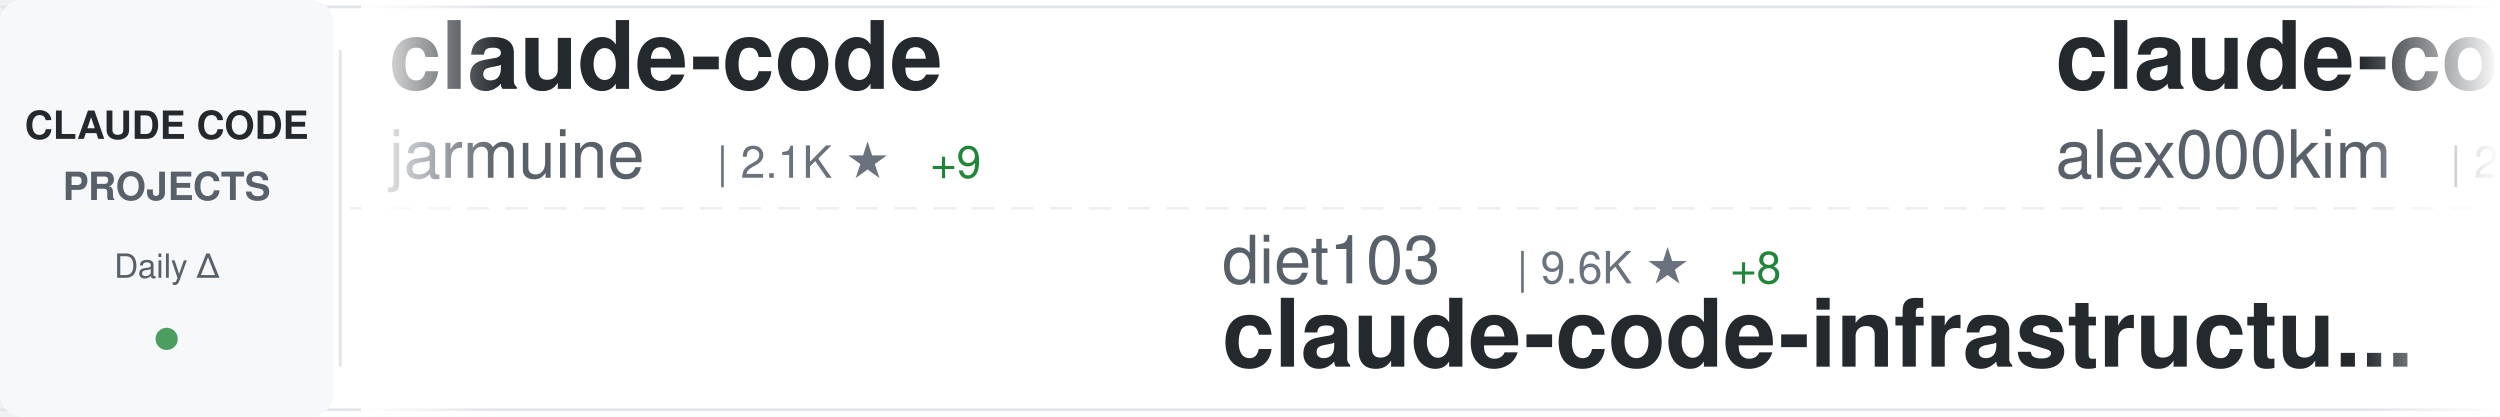
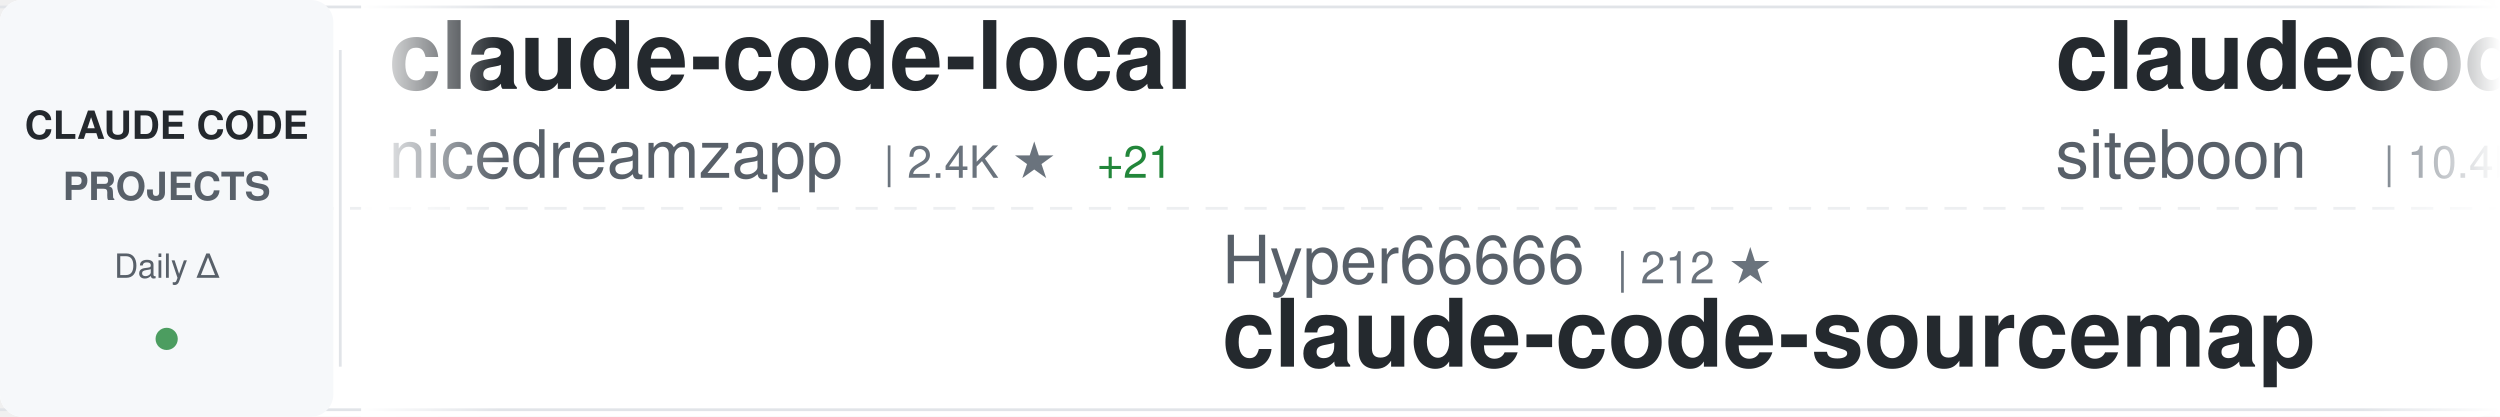
<svg xmlns="http://www.w3.org/2000/svg" width="900" height="150">
  <defs>
    <linearGradient id="awesomeLeftFade" x1="0%" y1="0%" x2="100%" y2="0%">
      <stop offset="0%" style="stop-color:#ffffff;stop-opacity:1" />
      <stop offset="100%" style="stop-color:#ffffff;stop-opacity:0" />
    </linearGradient>
    <linearGradient id="awesomeRightFade" x1="0%" y1="0%" x2="100%" y2="0%">
      <stop offset="0%" style="stop-color:#ffffff;stop-opacity:0" />
      <stop offset="100%" style="stop-color:#ffffff;stop-opacity:1" />
    </linearGradient>
  </defs>
  <rect width="900" height="150" fill="#ffffff" rx="8" />
  <rect x="0" y="2" width="900" height="1" fill="#e1e4e8" />
  <rect x="0" y="147" width="900" height="1" fill="#e1e4e8" />
  <line x1="0" y1="75" x2="900" y2="75" stroke="#e1e4e8" stroke-width="1" stroke-dasharray="8 6" opacity="0.6" />
  <rect x="0" y="0" width="120" height="150" fill="#f6f8fa" rx="8" />
  <text x="60" y="50" font-family="-apple-system, BlinkMacSystemFont, 'Segoe UI', Helvetica, Arial, sans-serif" font-size="14" font-weight="600" fill="#24292e" text-anchor="middle">CLAUDE CODE</text>
  <text x="60" y="72" font-family="-apple-system, BlinkMacSystemFont, 'Segoe UI', Helvetica, Arial, sans-serif" font-size="14" font-weight="600" fill="#586069" text-anchor="middle">PROJECTS</text>
  <text x="60" y="100" font-family="-apple-system, BlinkMacSystemFont, 'Segoe UI', Helvetica, Arial, sans-serif" font-size="12" font-weight="500" fill="#586069" text-anchor="middle">Daily Δ</text>
  <circle cx="60" cy="122" r="4" fill="#22863a" opacity="0.8" />
  <rect x="122" y="18" width="1" height="114" fill="#e1e4e8" />
  <clipPath id="awesomeTickerClip">
    <rect x="130" y="0" width="770" height="150" />
  </clipPath>
  <g clip-path="url(#awesomeTickerClip)">
    <g id="awesomeTickerItems">
      <animateTransform attributeName="transform" attributeType="XML" type="translate" from="0 0" to="-3000 0" dur="54s" repeatCount="indefinite" />
      <g transform="translate(0, 0)">
-         <text x="140" y="32" font-family="-apple-system, BlinkMacSystemFont, 'Segoe UI', Helvetica, Arial, sans-serif" font-size="34" font-weight="600" fill="#24292e">claude-code</text>
-         <text x="140" y="64" font-family="-apple-system, BlinkMacSystemFont, 'Segoe UI', Helvetica, Arial, sans-serif" font-size="24" font-weight="400" fill="#586069">jarmuine</text>
-         <text x="258" y="64" font-family="-apple-system, BlinkMacSystemFont, 'Segoe UI', Helvetica, Arial, sans-serif" font-size="16" font-weight="500" fill="#6a737d">| 2.1K ★</text>
-         <text x="335" y="64" font-family="-apple-system, BlinkMacSystemFont, 'Segoe UI', Helvetica, Arial, sans-serif" font-size="16" font-weight="500" fill="#22863a"> +9</text>
+         <text x="140" y="32" font-family="-apple-system, BlinkMacSystemFont, 'Segoe UI', Helvetica, Arial, sans-serif" font-size="34" font-weight="600" fill="#24292e">claude-code-local</text>
+         <text x="140" y="64" font-family="-apple-system, BlinkMacSystemFont, 'Segoe UI', Helvetica, Arial, sans-serif" font-size="24" font-weight="400" fill="#586069">nicedreamzapp</text>
+         <text x="318" y="64" font-family="-apple-system, BlinkMacSystemFont, 'Segoe UI', Helvetica, Arial, sans-serif" font-size="16" font-weight="500" fill="#6a737d">| 2.4K ★</text>
+         <text x="395" y="64" font-family="-apple-system, BlinkMacSystemFont, 'Segoe UI', Helvetica, Arial, sans-serif" font-size="16" font-weight="500" fill="#22863a"> +21</text>
      </g>
      <g transform="translate(300, 0)">
-         <text x="140" y="102" font-family="-apple-system, BlinkMacSystemFont, 'Segoe UI', Helvetica, Arial, sans-serif" font-size="24" font-weight="400" fill="#586069">diet103</text>
-         <text x="246" y="102" font-family="-apple-system, BlinkMacSystemFont, 'Segoe UI', Helvetica, Arial, sans-serif" font-size="16" font-weight="500" fill="#6a737d">| 9.6K ★</text>
-         <text x="323" y="102" font-family="-apple-system, BlinkMacSystemFont, 'Segoe UI', Helvetica, Arial, sans-serif" font-size="16" font-weight="500" fill="#22863a"> +8</text>
-         <text x="140" y="132" font-family="-apple-system, BlinkMacSystemFont, 'Segoe UI', Helvetica, Arial, sans-serif" font-size="34" font-weight="600" fill="#24292e">claude-code-infrastructu...</text>
+         <text x="140" y="102" font-family="-apple-system, BlinkMacSystemFont, 'Segoe UI', Helvetica, Arial, sans-serif" font-size="24" font-weight="400" fill="#586069">Hyper66666</text>
+         <text x="282" y="102" font-family="-apple-system, BlinkMacSystemFont, 'Segoe UI', Helvetica, Arial, sans-serif" font-size="16" font-weight="500" fill="#6a737d">| 212 ★</text>
+         <text x="140" y="132" font-family="-apple-system, BlinkMacSystemFont, 'Segoe UI', Helvetica, Arial, sans-serif" font-size="34" font-weight="600" fill="#24292e">claude-code-sourcemap</text>
      </g>
      <g transform="translate(600, 0)">
-         <text x="140" y="32" font-family="-apple-system, BlinkMacSystemFont, 'Segoe UI', Helvetica, Arial, sans-serif" font-size="34" font-weight="600" fill="#24292e">claude-code</text>
-         <text x="140" y="64" font-family="-apple-system, BlinkMacSystemFont, 'Segoe UI', Helvetica, Arial, sans-serif" font-size="24" font-weight="400" fill="#586069">alex000kim</text>
-         <text x="282" y="64" font-family="-apple-system, BlinkMacSystemFont, 'Segoe UI', Helvetica, Arial, sans-serif" font-size="16" font-weight="500" fill="#6a737d">| 222 ★</text>
+         <text x="140" y="32" font-family="-apple-system, BlinkMacSystemFont, 'Segoe UI', Helvetica, Arial, sans-serif" font-size="34" font-weight="600" fill="#24292e">claudecodeui</text>
+         <text x="140" y="64" font-family="-apple-system, BlinkMacSystemFont, 'Segoe UI', Helvetica, Arial, sans-serif" font-size="24" font-weight="400" fill="#586069">siteboon</text>
+         <text x="258" y="64" font-family="-apple-system, BlinkMacSystemFont, 'Segoe UI', Helvetica, Arial, sans-serif" font-size="16" font-weight="500" fill="#6a737d">| 10.4K ★</text>
+         <text x="344" y="64" font-family="-apple-system, BlinkMacSystemFont, 'Segoe UI', Helvetica, Arial, sans-serif" font-size="16" font-weight="500" fill="#22863a"> +46</text>
      </g>
      <g transform="translate(900, 0)">
-         <text x="140" y="102" font-family="-apple-system, BlinkMacSystemFont, 'Segoe UI', Helvetica, Arial, sans-serif" font-size="24" font-weight="400" fill="#586069">1rgs</text>
-         <text x="210" y="102" font-family="-apple-system, BlinkMacSystemFont, 'Segoe UI', Helvetica, Arial, sans-serif" font-size="16" font-weight="500" fill="#6a737d">| 3.5K ★</text>
-         <text x="287" y="102" font-family="-apple-system, BlinkMacSystemFont, 'Segoe UI', Helvetica, Arial, sans-serif" font-size="16" font-weight="500" fill="#22863a"> +7</text>
-         <text x="140" y="132" font-family="-apple-system, BlinkMacSystemFont, 'Segoe UI', Helvetica, Arial, sans-serif" font-size="34" font-weight="600" fill="#24292e">claude-code-proxy</text>
+         <text x="140" y="102" font-family="-apple-system, BlinkMacSystemFont, 'Segoe UI', Helvetica, Arial, sans-serif" font-size="24" font-weight="400" fill="#586069">slopus</text>
+         <text x="234" y="102" font-family="-apple-system, BlinkMacSystemFont, 'Segoe UI', Helvetica, Arial, sans-serif" font-size="16" font-weight="500" fill="#6a737d">| 19.5K ★</text>
+         <text x="320" y="102" font-family="-apple-system, BlinkMacSystemFont, 'Segoe UI', Helvetica, Arial, sans-serif" font-size="16" font-weight="500" fill="#22863a"> +128</text>
+         <text x="140" y="132" font-family="-apple-system, BlinkMacSystemFont, 'Segoe UI', Helvetica, Arial, sans-serif" font-size="34" font-weight="600" fill="#24292e">happy</text>
      </g>
      <g transform="translate(1200, 0)">
-         <text x="140" y="32" font-family="-apple-system, BlinkMacSystemFont, 'Segoe UI', Helvetica, Arial, sans-serif" font-size="34" font-weight="600" fill="#24292e">claude-code-action</text>
-         <text x="140" y="64" font-family="-apple-system, BlinkMacSystemFont, 'Segoe UI', Helvetica, Arial, sans-serif" font-size="24" font-weight="400" fill="#586069">anthropics</text>
-         <text x="282" y="64" font-family="-apple-system, BlinkMacSystemFont, 'Segoe UI', Helvetica, Arial, sans-serif" font-size="16" font-weight="500" fill="#6a737d">| 7.3K ★</text>
-         <text x="359" y="64" font-family="-apple-system, BlinkMacSystemFont, 'Segoe UI', Helvetica, Arial, sans-serif" font-size="16" font-weight="500" fill="#22863a"> +18</text>
+         <text x="140" y="32" font-family="-apple-system, BlinkMacSystemFont, 'Segoe UI', Helvetica, Arial, sans-serif" font-size="34" font-weight="600" fill="#24292e">claude-code-tudou</text>
+         <text x="140" y="64" font-family="-apple-system, BlinkMacSystemFont, 'Segoe UI', Helvetica, Arial, sans-serif" font-size="24" font-weight="400" fill="#586069">AICoderTudou</text>
+         <text x="306" y="64" font-family="-apple-system, BlinkMacSystemFont, 'Segoe UI', Helvetica, Arial, sans-serif" font-size="16" font-weight="500" fill="#6a737d">| 496 ★</text>
      </g>
      <g transform="translate(1500, 0)">
-         <text x="140" y="102" font-family="-apple-system, BlinkMacSystemFont, 'Segoe UI', Helvetica, Arial, sans-serif" font-size="24" font-weight="400" fill="#586069">guanshan</text>
-         <text x="258" y="102" font-family="-apple-system, BlinkMacSystemFont, 'Segoe UI', Helvetica, Arial, sans-serif" font-size="16" font-weight="500" fill="#6a737d">| 57 ★</text>
-         <text x="140" y="132" font-family="-apple-system, BlinkMacSystemFont, 'Segoe UI', Helvetica, Arial, sans-serif" font-size="34" font-weight="600" fill="#24292e">ClaudeCode</text>
+         <text x="140" y="102" font-family="-apple-system, BlinkMacSystemFont, 'Segoe UI', Helvetica, Arial, sans-serif" font-size="24" font-weight="400" fill="#586069">mehmoodosman</text>
+         <text x="306" y="102" font-family="-apple-system, BlinkMacSystemFont, 'Segoe UI', Helvetica, Arial, sans-serif" font-size="16" font-weight="500" fill="#6a737d">| 167 ★</text>
+         <text x="140" y="132" font-family="-apple-system, BlinkMacSystemFont, 'Segoe UI', Helvetica, Arial, sans-serif" font-size="34" font-weight="600" fill="#24292e">claude-code</text>
      </g>
      <g transform="translate(1800, 0)">
-         <text x="140" y="32" font-family="-apple-system, BlinkMacSystemFont, 'Segoe UI', Helvetica, Arial, sans-serif" font-size="34" font-weight="600" fill="#24292e">claude-code-from-scratch</text>
-         <text x="140" y="64" font-family="-apple-system, BlinkMacSystemFont, 'Segoe UI', Helvetica, Arial, sans-serif" font-size="24" font-weight="400" fill="#586069">Windy3f3f3f3f</text>
-         <text x="318" y="64" font-family="-apple-system, BlinkMacSystemFont, 'Segoe UI', Helvetica, Arial, sans-serif" font-size="16" font-weight="500" fill="#6a737d">| 1.0K ★</text>
-         <text x="395" y="64" font-family="-apple-system, BlinkMacSystemFont, 'Segoe UI', Helvetica, Arial, sans-serif" font-size="16" font-weight="500" fill="#22863a"> +10</text>
+         <text x="140" y="32" font-family="-apple-system, BlinkMacSystemFont, 'Segoe UI', Helvetica, Arial, sans-serif" font-size="34" font-weight="600" fill="#24292e">claude-code-proxy</text>
+         <text x="140" y="64" font-family="-apple-system, BlinkMacSystemFont, 'Segoe UI', Helvetica, Arial, sans-serif" font-size="24" font-weight="400" fill="#586069">1rgs</text>
+         <text x="210" y="64" font-family="-apple-system, BlinkMacSystemFont, 'Segoe UI', Helvetica, Arial, sans-serif" font-size="16" font-weight="500" fill="#6a737d">| 3.5K ★</text>
+         <text x="287" y="64" font-family="-apple-system, BlinkMacSystemFont, 'Segoe UI', Helvetica, Arial, sans-serif" font-size="16" font-weight="500" fill="#22863a"> +7</text>
      </g>
      <g transform="translate(2100, 0)">
-         <text x="140" y="102" font-family="-apple-system, BlinkMacSystemFont, 'Segoe UI', Helvetica, Arial, sans-serif" font-size="24" font-weight="400" fill="#586069">Yuyz0112</text>
-         <text x="258" y="102" font-family="-apple-system, BlinkMacSystemFont, 'Segoe UI', Helvetica, Arial, sans-serif" font-size="16" font-weight="500" fill="#6a737d">| 2.4K ★</text>
-         <text x="335" y="102" font-family="-apple-system, BlinkMacSystemFont, 'Segoe UI', Helvetica, Arial, sans-serif" font-size="16" font-weight="500" fill="#22863a"> +1</text>
-         <text x="140" y="132" font-family="-apple-system, BlinkMacSystemFont, 'Segoe UI', Helvetica, Arial, sans-serif" font-size="34" font-weight="600" fill="#24292e">claude-code-reverse</text>
+         <text x="140" y="102" font-family="-apple-system, BlinkMacSystemFont, 'Segoe UI', Helvetica, Arial, sans-serif" font-size="24" font-weight="400" fill="#586069">OneRedOak</text>
+         <text x="270" y="102" font-family="-apple-system, BlinkMacSystemFont, 'Segoe UI', Helvetica, Arial, sans-serif" font-size="16" font-weight="500" fill="#6a737d">| 3.8K ★</text>
+         <text x="347" y="102" font-family="-apple-system, BlinkMacSystemFont, 'Segoe UI', Helvetica, Arial, sans-serif" font-size="16" font-weight="500" fill="#22863a"> +1</text>
+         <text x="140" y="132" font-family="-apple-system, BlinkMacSystemFont, 'Segoe UI', Helvetica, Arial, sans-serif" font-size="34" font-weight="600" fill="#24292e">claude-code-workflows</text>
      </g>
      <g transform="translate(2400, 0)">
-         <text x="140" y="32" font-family="-apple-system, BlinkMacSystemFont, 'Segoe UI', Helvetica, Arial, sans-serif" font-size="34" font-weight="600" fill="#24292e">claude-code-best-practic...</text>
-         <text x="140" y="64" font-family="-apple-system, BlinkMacSystemFont, 'Segoe UI', Helvetica, Arial, sans-serif" font-size="24" font-weight="400" fill="#586069">shanraisshan</text>
-         <text x="306" y="64" font-family="-apple-system, BlinkMacSystemFont, 'Segoe UI', Helvetica, Arial, sans-serif" font-size="16" font-weight="500" fill="#6a737d">| 49.5K ★</text>
-         <text x="392" y="64" font-family="-apple-system, BlinkMacSystemFont, 'Segoe UI', Helvetica, Arial, sans-serif" font-size="16" font-weight="500" fill="#22863a"> +423</text>
+         <text x="140" y="32" font-family="-apple-system, BlinkMacSystemFont, 'Segoe UI', Helvetica, Arial, sans-serif" font-size="34" font-weight="600" fill="#24292e">claude-code-ultimate-gui...</text>
+         <text x="140" y="64" font-family="-apple-system, BlinkMacSystemFont, 'Segoe UI', Helvetica, Arial, sans-serif" font-size="24" font-weight="400" fill="#586069">FlorianBruniaux</text>
+         <text x="342" y="64" font-family="-apple-system, BlinkMacSystemFont, 'Segoe UI', Helvetica, Arial, sans-serif" font-size="16" font-weight="500" fill="#6a737d">| 4.1K ★</text>
+         <text x="419" y="64" font-family="-apple-system, BlinkMacSystemFont, 'Segoe UI', Helvetica, Arial, sans-serif" font-size="16" font-weight="500" fill="#22863a"> +24</text>
      </g>
      <g transform="translate(2700, 0)">
-         <text x="140" y="102" font-family="-apple-system, BlinkMacSystemFont, 'Segoe UI', Helvetica, Arial, sans-serif" font-size="24" font-weight="400" fill="#586069">tanbiralam</text>
-         <text x="282" y="102" font-family="-apple-system, BlinkMacSystemFont, 'Segoe UI', Helvetica, Arial, sans-serif" font-size="16" font-weight="500" fill="#6a737d">| 1.6K ★</text>
-         <text x="359" y="102" font-family="-apple-system, BlinkMacSystemFont, 'Segoe UI', Helvetica, Arial, sans-serif" font-size="16" font-weight="500" fill="#22863a"> +7</text>
+         <text x="140" y="102" font-family="-apple-system, BlinkMacSystemFont, 'Segoe UI', Helvetica, Arial, sans-serif" font-size="24" font-weight="400" fill="#586069">Onewon</text>
+         <text x="234" y="102" font-family="-apple-system, BlinkMacSystemFont, 'Segoe UI', Helvetica, Arial, sans-serif" font-size="16" font-weight="500" fill="#6a737d">| 179 ★</text>
        <text x="140" y="132" font-family="-apple-system, BlinkMacSystemFont, 'Segoe UI', Helvetica, Arial, sans-serif" font-size="34" font-weight="600" fill="#24292e">claude-code</text>
      </g>
      <g transform="translate(3000, 0)">
-         <text x="140" y="32" font-family="-apple-system, BlinkMacSystemFont, 'Segoe UI', Helvetica, Arial, sans-serif" font-size="34" font-weight="600" fill="#24292e">claude-code</text>
-         <text x="140" y="64" font-family="-apple-system, BlinkMacSystemFont, 'Segoe UI', Helvetica, Arial, sans-serif" font-size="24" font-weight="400" fill="#586069">jarmuine</text>
-         <text x="258" y="64" font-family="-apple-system, BlinkMacSystemFont, 'Segoe UI', Helvetica, Arial, sans-serif" font-size="16" font-weight="500" fill="#6a737d">| 2.1K ★</text>
-         <text x="335" y="64" font-family="-apple-system, BlinkMacSystemFont, 'Segoe UI', Helvetica, Arial, sans-serif" font-size="16" font-weight="500" fill="#22863a"> +9</text>
+         <text x="140" y="32" font-family="-apple-system, BlinkMacSystemFont, 'Segoe UI', Helvetica, Arial, sans-serif" font-size="34" font-weight="600" fill="#24292e">claude-code-local</text>
+         <text x="140" y="64" font-family="-apple-system, BlinkMacSystemFont, 'Segoe UI', Helvetica, Arial, sans-serif" font-size="24" font-weight="400" fill="#586069">nicedreamzapp</text>
+         <text x="318" y="64" font-family="-apple-system, BlinkMacSystemFont, 'Segoe UI', Helvetica, Arial, sans-serif" font-size="16" font-weight="500" fill="#6a737d">| 2.4K ★</text>
+         <text x="395" y="64" font-family="-apple-system, BlinkMacSystemFont, 'Segoe UI', Helvetica, Arial, sans-serif" font-size="16" font-weight="500" fill="#22863a"> +21</text>
      </g>
      <g transform="translate(3300, 0)">
-         <text x="140" y="102" font-family="-apple-system, BlinkMacSystemFont, 'Segoe UI', Helvetica, Arial, sans-serif" font-size="24" font-weight="400" fill="#586069">diet103</text>
-         <text x="246" y="102" font-family="-apple-system, BlinkMacSystemFont, 'Segoe UI', Helvetica, Arial, sans-serif" font-size="16" font-weight="500" fill="#6a737d">| 9.6K ★</text>
-         <text x="323" y="102" font-family="-apple-system, BlinkMacSystemFont, 'Segoe UI', Helvetica, Arial, sans-serif" font-size="16" font-weight="500" fill="#22863a"> +8</text>
-         <text x="140" y="132" font-family="-apple-system, BlinkMacSystemFont, 'Segoe UI', Helvetica, Arial, sans-serif" font-size="34" font-weight="600" fill="#24292e">claude-code-infrastructu...</text>
+         <text x="140" y="102" font-family="-apple-system, BlinkMacSystemFont, 'Segoe UI', Helvetica, Arial, sans-serif" font-size="24" font-weight="400" fill="#586069">Hyper66666</text>
+         <text x="282" y="102" font-family="-apple-system, BlinkMacSystemFont, 'Segoe UI', Helvetica, Arial, sans-serif" font-size="16" font-weight="500" fill="#6a737d">| 212 ★</text>
+         <text x="140" y="132" font-family="-apple-system, BlinkMacSystemFont, 'Segoe UI', Helvetica, Arial, sans-serif" font-size="34" font-weight="600" fill="#24292e">claude-code-sourcemap</text>
      </g>
      <g transform="translate(3600, 0)">
-         <text x="140" y="32" font-family="-apple-system, BlinkMacSystemFont, 'Segoe UI', Helvetica, Arial, sans-serif" font-size="34" font-weight="600" fill="#24292e">claude-code</text>
-         <text x="140" y="64" font-family="-apple-system, BlinkMacSystemFont, 'Segoe UI', Helvetica, Arial, sans-serif" font-size="24" font-weight="400" fill="#586069">alex000kim</text>
-         <text x="282" y="64" font-family="-apple-system, BlinkMacSystemFont, 'Segoe UI', Helvetica, Arial, sans-serif" font-size="16" font-weight="500" fill="#6a737d">| 222 ★</text>
+         <text x="140" y="32" font-family="-apple-system, BlinkMacSystemFont, 'Segoe UI', Helvetica, Arial, sans-serif" font-size="34" font-weight="600" fill="#24292e">claudecodeui</text>
+         <text x="140" y="64" font-family="-apple-system, BlinkMacSystemFont, 'Segoe UI', Helvetica, Arial, sans-serif" font-size="24" font-weight="400" fill="#586069">siteboon</text>
+         <text x="258" y="64" font-family="-apple-system, BlinkMacSystemFont, 'Segoe UI', Helvetica, Arial, sans-serif" font-size="16" font-weight="500" fill="#6a737d">| 10.4K ★</text>
+         <text x="344" y="64" font-family="-apple-system, BlinkMacSystemFont, 'Segoe UI', Helvetica, Arial, sans-serif" font-size="16" font-weight="500" fill="#22863a"> +46</text>
      </g>
      <g transform="translate(3900, 0)">
-         <text x="140" y="102" font-family="-apple-system, BlinkMacSystemFont, 'Segoe UI', Helvetica, Arial, sans-serif" font-size="24" font-weight="400" fill="#586069">1rgs</text>
-         <text x="210" y="102" font-family="-apple-system, BlinkMacSystemFont, 'Segoe UI', Helvetica, Arial, sans-serif" font-size="16" font-weight="500" fill="#6a737d">| 3.5K ★</text>
-         <text x="287" y="102" font-family="-apple-system, BlinkMacSystemFont, 'Segoe UI', Helvetica, Arial, sans-serif" font-size="16" font-weight="500" fill="#22863a"> +7</text>
-         <text x="140" y="132" font-family="-apple-system, BlinkMacSystemFont, 'Segoe UI', Helvetica, Arial, sans-serif" font-size="34" font-weight="600" fill="#24292e">claude-code-proxy</text>
+         <text x="140" y="102" font-family="-apple-system, BlinkMacSystemFont, 'Segoe UI', Helvetica, Arial, sans-serif" font-size="24" font-weight="400" fill="#586069">slopus</text>
+         <text x="234" y="102" font-family="-apple-system, BlinkMacSystemFont, 'Segoe UI', Helvetica, Arial, sans-serif" font-size="16" font-weight="500" fill="#6a737d">| 19.5K ★</text>
+         <text x="320" y="102" font-family="-apple-system, BlinkMacSystemFont, 'Segoe UI', Helvetica, Arial, sans-serif" font-size="16" font-weight="500" fill="#22863a"> +128</text>
+         <text x="140" y="132" font-family="-apple-system, BlinkMacSystemFont, 'Segoe UI', Helvetica, Arial, sans-serif" font-size="34" font-weight="600" fill="#24292e">happy</text>
      </g>
    </g>
  </g>
  <rect x="130" y="0" width="50" height="150" fill="url(#awesomeLeftFade)" />
  <rect x="850" y="0" width="50" height="150" fill="url(#awesomeRightFade)" />
</svg>
